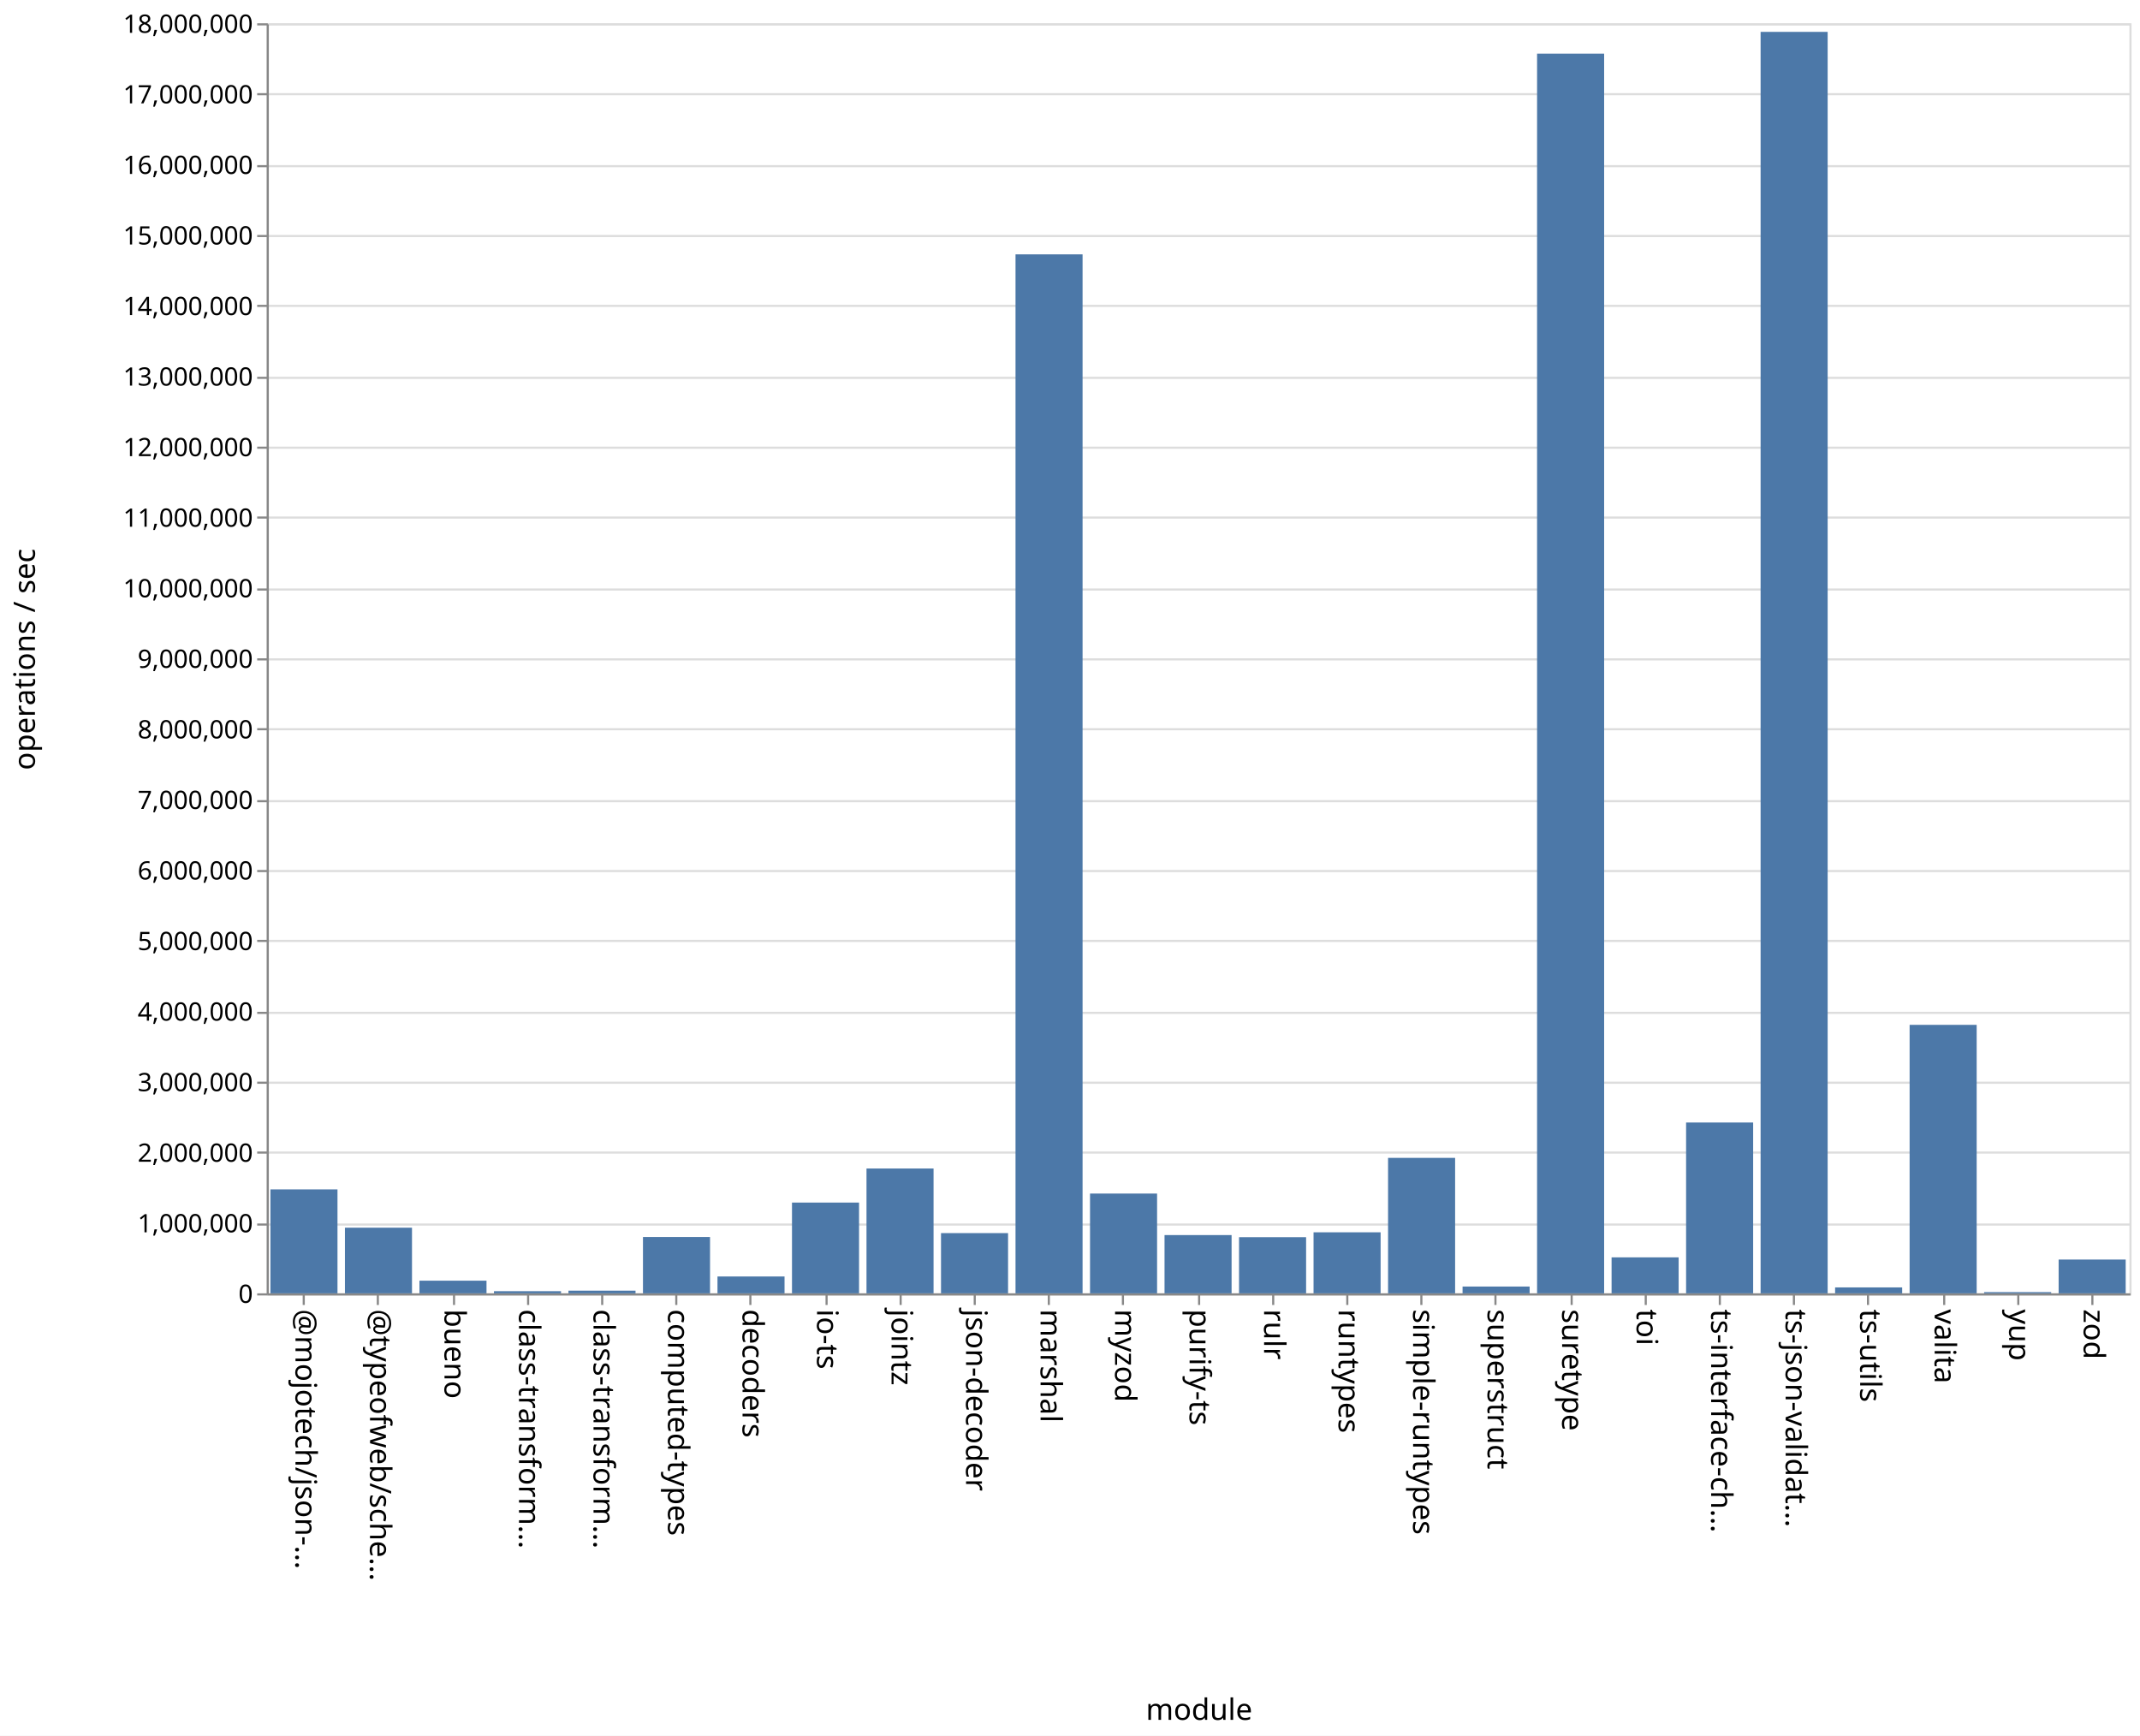
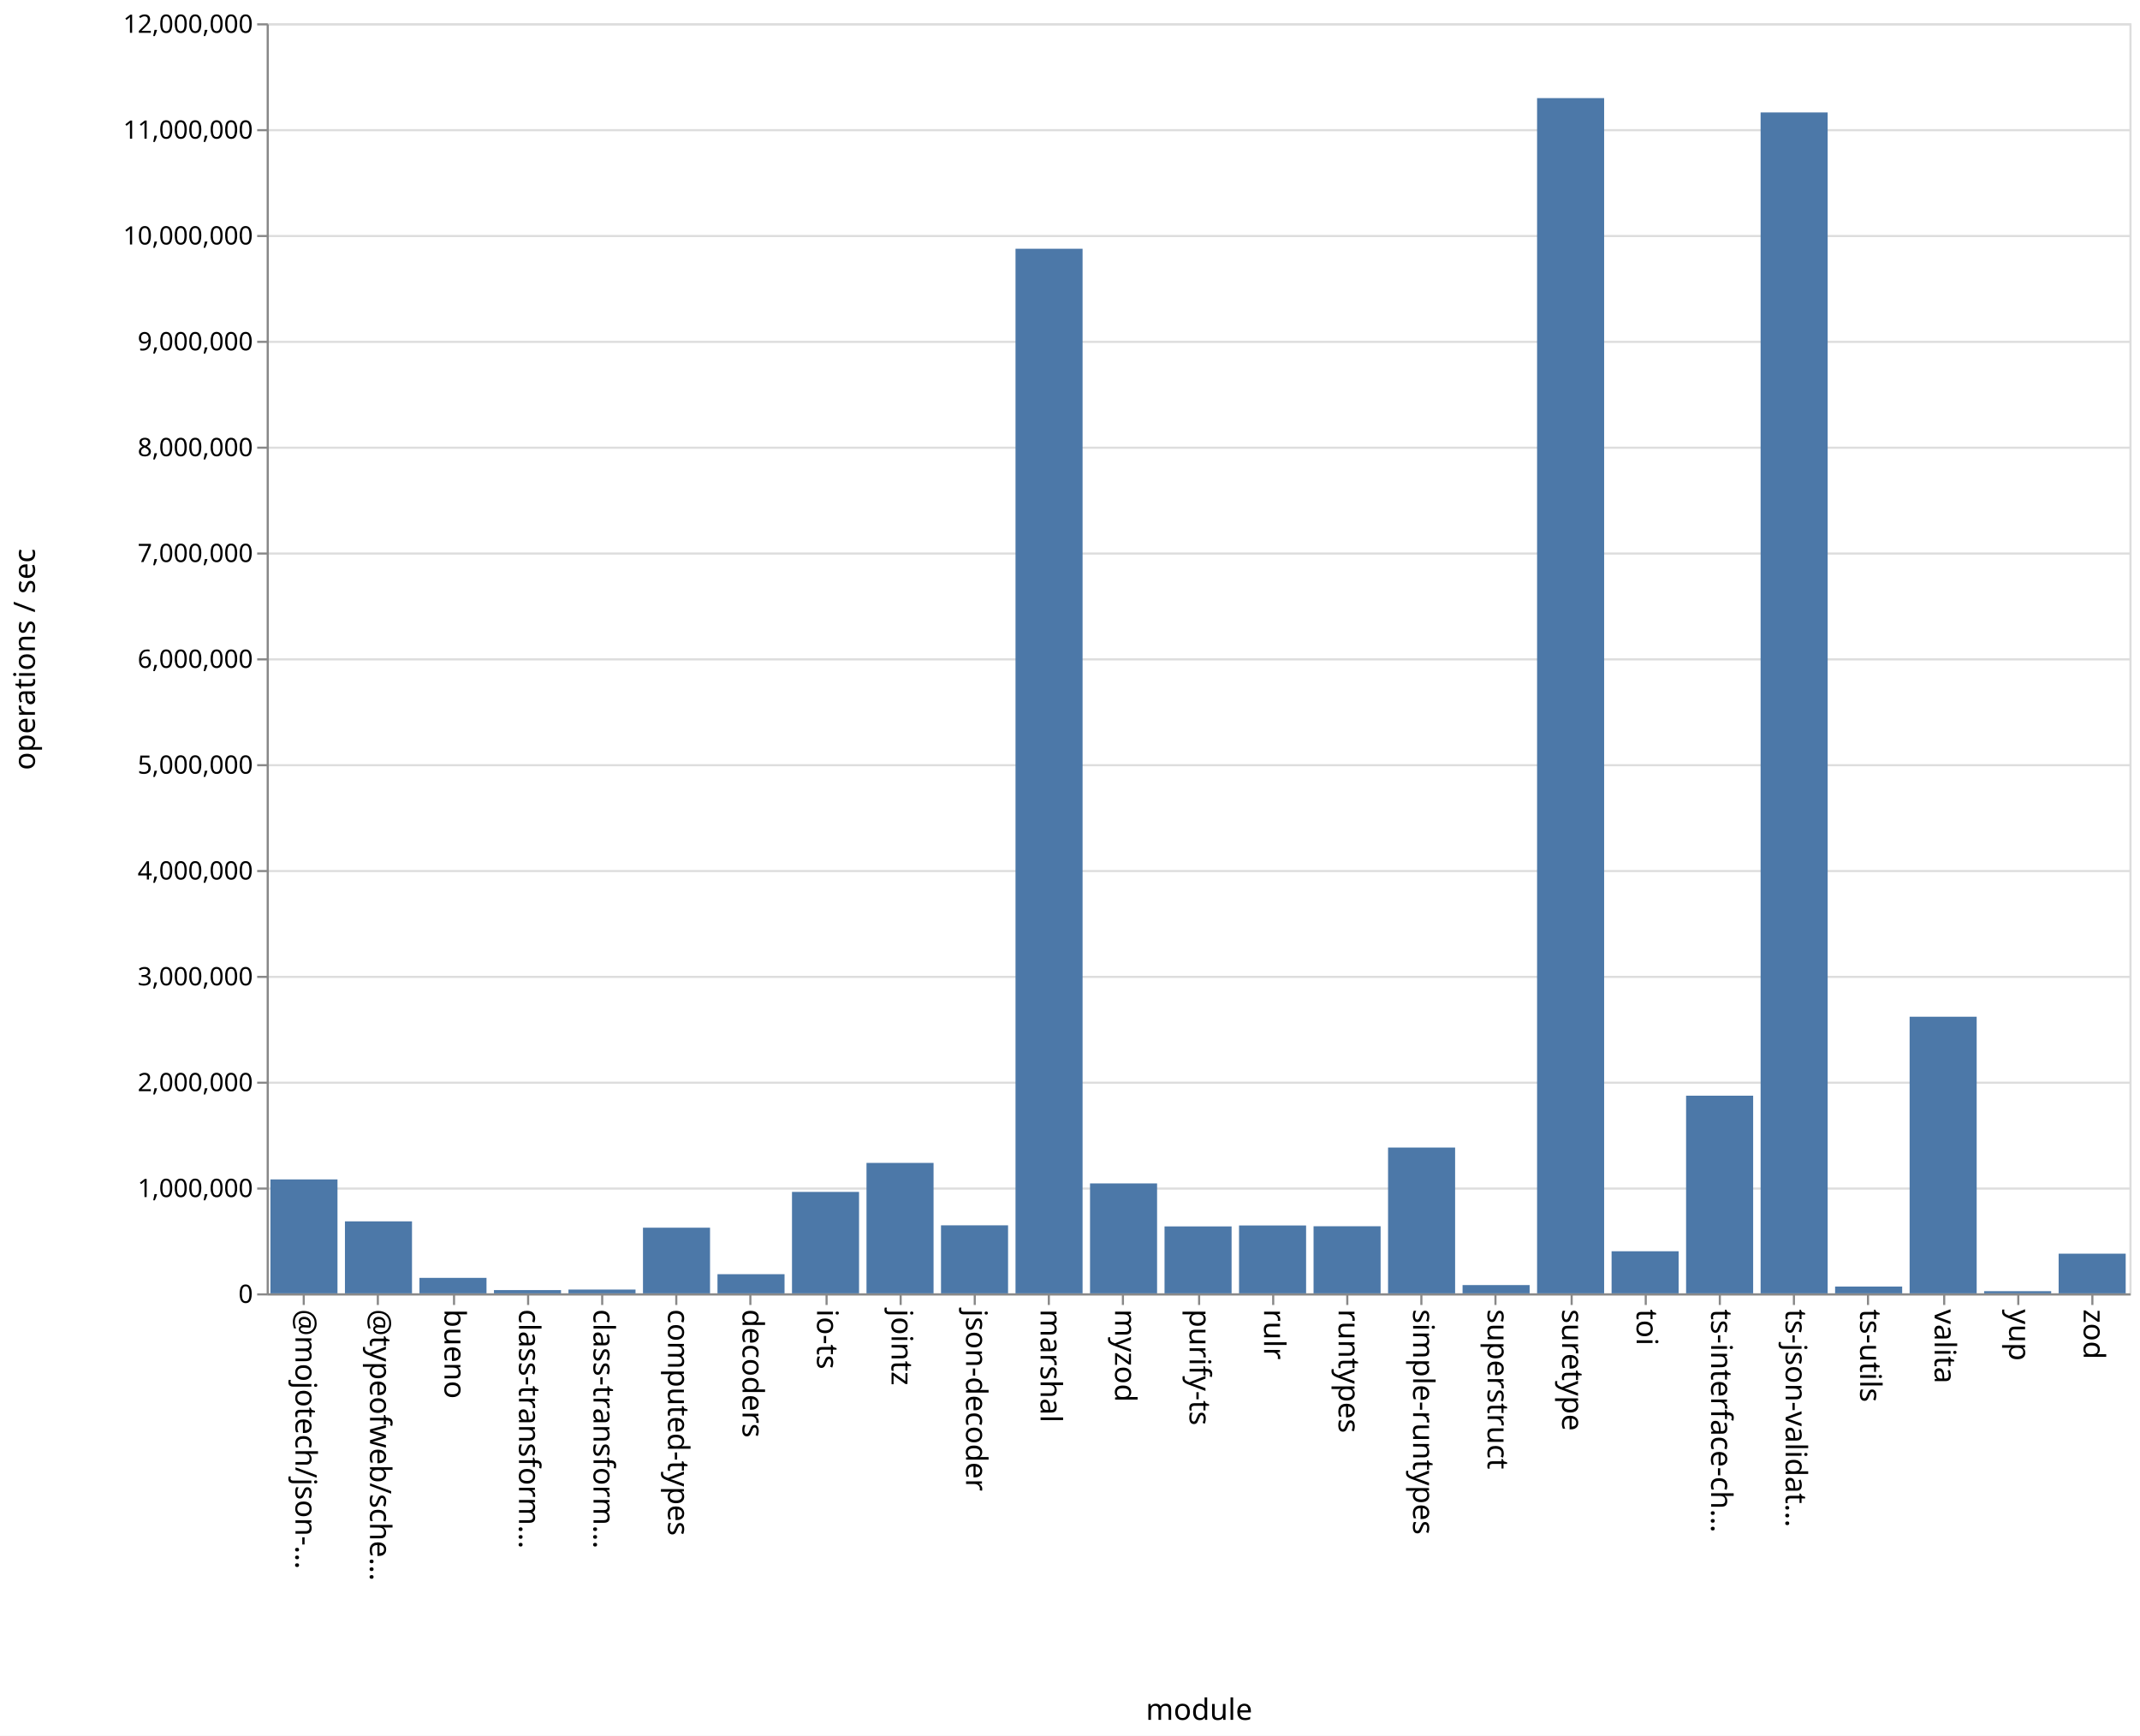
<svg xmlns="http://www.w3.org/2000/svg" class="marks" width="1011" height="820">
  <path fill="#fff" d="M0 0h1011v820H0z" />
  <g class="mark-group role-frame root" aria-roledescription="group mark container" fill="none" stroke-miterlimit="10">
    <path class="background" aria-hidden="true" d="M126.5 11.5h880v600h-880Z" stroke="#ddd" />
-     <g class="mark-group role-axis" aria-roledescription="axis" aria-label="Y-axis for a linear scale with values from 0 to 18,000,000">
+     <g class="mark-group role-axis" aria-roledescription="axis" aria-label="Y-axis for a linear scale with values from 0 to 12,000,000">
      <path class="background" aria-hidden="true" d="M126.5 11.5Z" pointer-events="none" />
      <g class="mark-rule role-axis-grid" pointer-events="none" stroke="#ddd">
-         <path d="M126.5 611.5h880M126.5 578.5h880M126.5 544.5h880M126.5 511.5h880M126.5 478.5h880M126.5 444.5h880M126.5 411.5h880M126.5 378.5h880M126.5 344.5h880M126.5 311.5h880M126.5 278.5h880M126.5 244.5h880M126.5 211.5h880M126.5 178.5h880M126.5 144.5h880M126.5 111.5h880M126.5 78.5h880M126.5 44.5h880M126.5 11.5h880" />
+         <path d="M126.5 611.5h880M126.5 561.5h880M126.5 511.5h880M126.5 461.5h880M126.5 411.5h880M126.5 361.5h880M126.5 311.5h880M126.5 261.5h880M126.5 211.5h880M126.5 161.5h880M126.5 111.5h880M126.5 61.5h880M126.5 11.5h880" />
      </g>
    </g>
    <g pointer-events="none" class="mark-group role-axis" aria-roledescription="axis" aria-label="X-axis titled 'module' for a discrete scale with 25 values: @mojotech/json-type-validation, @typeofweb/schema, bueno, class-transformer-validator-async, class-transformer-validator-sync, ending with zod">
      <path class="background" aria-hidden="true" d="M126.5 611.5Z" />
      <g class="mark-rule role-axis-tick" stroke="#888">
        <path d="M143.5 611.5v5M178.5 611.5v5M214.5 611.5v5M249.5 611.5v5M284.5 611.5v5M319.5 611.5v5M354.5 611.5v5M390.5 611.5v5M425.5 611.5v5M460.5 611.5v5M495.5 611.5v5M530.5 611.5v5M566.5 611.5v5M601.5 611.5v5M636.5 611.5v5M671.5 611.5v5M706.5 611.5v5M742.5 611.5v5M777.5 611.5v5M812.5 611.5v5M847.5 611.5v5M882.5 611.5v5M918.5 611.5v5M953.5 611.5v5M988.5 611.5v5" />
      </g>
      <g class="mark-text role-axis-label" font-family="sans-serif" font-size="14" fill="#000">
        <text transform="rotate(90 -239.45 379.05)">@mojotech/json-…</text>
        <text transform="rotate(90 -221.85 396.65)">@typeofweb/sche…</text>
        <text transform="rotate(90 -204.25 414.25)">bueno</text>
        <text transform="rotate(90 -186.65 431.85)">class-transform…</text>
        <text transform="rotate(90 -169.05 449.45)">class-transform…</text>
        <text transform="rotate(90 -151.45 467.05)">computed-types</text>
        <text transform="rotate(90 -133.85 484.65)">decoders</text>
        <text transform="rotate(90 -116.25 502.25)">io-ts</text>
        <text transform="rotate(90 -98.65 519.85)">jointz</text>
        <text transform="rotate(90 -81.05 537.45)">json-decoder</text>
        <text transform="rotate(90 -63.45 555.05)">marshal</text>
        <text transform="rotate(90 -45.85 572.65)">myzod</text>
        <text transform="rotate(90 -28.25 590.25)">purify-ts</text>
        <text transform="rotate(90 -10.65 607.85)">rulr</text>
        <text transform="rotate(90 6.95 625.45)">runtypes</text>
        <text transform="rotate(90 24.55 643.05)">simple-runtypes</text>
        <text transform="rotate(90 42.15 660.65)">superstruct</text>
        <text transform="rotate(90 59.75 678.25)">suretype</text>
        <text transform="rotate(90 77.35 695.85)">toi</text>
        <text transform="rotate(90 94.95 713.45)">ts-interface-ch…</text>
        <text transform="rotate(90 112.55 731.05)">ts-json-validat…</text>
        <text transform="rotate(90 130.15 748.65)">ts-utils</text>
        <text transform="rotate(90 147.75 766.25)">valita</text>
        <text transform="rotate(90 165.35 783.85)">yup</text>
        <text transform="rotate(90 182.95 801.45)">zod</text>
      </g>
      <path stroke="#888" d="M126.5 611.5h880" class="mark-rule role-axis-domain" />
      <text text-anchor="middle" transform="translate(566.5 812.5)" font-family="sans-serif" font-size="14" fill="#000" class="mark-text role-axis-title">module</text>
    </g>
-     <g pointer-events="none" class="mark-group role-axis" aria-roledescription="axis" aria-label="Y-axis titled 'operations / sec' for a linear scale with values from 0 to 18,000,000">
+     <g pointer-events="none" class="mark-group role-axis" aria-roledescription="axis" aria-label="Y-axis titled 'operations / sec' for a linear scale with values from 0 to 12,000,000">
      <path class="background" aria-hidden="true" d="M126.5 11.5Z" />
      <g class="mark-rule role-axis-tick" stroke="#888">
-         <path d="M126.5 611.5h-5M126.5 578.5h-5M126.5 544.5h-5M126.5 511.5h-5M126.5 478.5h-5M126.5 444.5h-5M126.5 411.5h-5M126.5 378.5h-5M126.5 344.5h-5M126.5 311.5h-5M126.5 278.5h-5M126.5 244.5h-5M126.5 211.5h-5M126.5 178.5h-5M126.5 144.5h-5M126.5 111.5h-5M126.5 78.5h-5M126.5 44.5h-5M126.5 11.5h-5" />
+         <path d="M126.5 611.5h-5M126.5 561.5h-5M126.5 511.5h-5M126.5 461.5h-5M126.5 411.5h-5M126.5 361.5h-5M126.5 311.5h-5M126.5 261.5h-5M126.5 211.5h-5M126.5 161.5h-5M126.5 111.5h-5M126.5 61.5h-5M126.5 11.5h-5" />
      </g>
      <g class="mark-text role-axis-label" text-anchor="end" font-family="sans-serif" font-size="12" fill="#000">
        <text transform="translate(119.5 615.5)">0</text>
-         <text transform="translate(119.5 582.167)">1,000,000</text>
-         <text transform="translate(119.5 548.833)">2,000,000</text>
-         <text transform="translate(119.5 515.5)">3,000,000</text>
-         <text transform="translate(119.5 482.167)">4,000,000</text>
-         <text transform="translate(119.5 448.833)">5,000,000</text>
-         <text transform="translate(119.5 415.5)">6,000,000</text>
-         <text transform="translate(119.5 382.167)">7,000,000</text>
-         <text transform="translate(119.5 348.833)">8,000,000</text>
-         <text transform="translate(119.5 315.5)">9,000,000</text>
-         <text transform="translate(119.5 282.167)">10,000,000</text>
-         <text transform="translate(119.5 248.833)">11,000,000</text>
-         <text transform="translate(119.5 215.5)">12,000,000</text>
-         <text transform="translate(119.5 182.167)">13,000,000</text>
-         <text transform="translate(119.5 148.833)">14,000,000</text>
-         <text transform="translate(119.5 115.5)">15,000,000</text>
-         <text transform="translate(119.5 82.167)">16,000,000</text>
-         <text transform="translate(119.5 48.833)">17,000,000</text>
-         <text transform="translate(119.5 15.5)">18,000,000</text>
+         <text transform="translate(119.5 565.5)">1,000,000</text>
+         <text transform="translate(119.5 515.5)">2,000,000</text>
+         <text transform="translate(119.5 465.5)">3,000,000</text>
+         <text transform="translate(119.5 415.5)">4,000,000</text>
+         <text transform="translate(119.5 365.5)">5,000,000</text>
+         <text transform="translate(119.5 315.5)">6,000,000</text>
+         <text transform="translate(119.5 265.5)">7,000,000</text>
+         <text transform="translate(119.5 215.5)">8,000,000</text>
+         <text transform="translate(119.5 165.5)">9,000,000</text>
+         <text transform="translate(119.5 115.5)">10,000,000</text>
+         <text transform="translate(119.5 65.5)">11,000,000</text>
+         <text transform="translate(119.5 15.5)">12,000,000</text>
      </g>
      <path stroke="#888" d="M126.5 611.5v-600" class="mark-rule role-axis-domain" />
      <text text-anchor="middle" transform="rotate(-90 164 147.5)" font-family="sans-serif" font-size="14" fill="#000" class="mark-text role-axis-title">operations / sec</text>
    </g>
    <g class="mark-rect role-mark marks" aria-roledescription="rect mark container" fill="#4c78a8">
-       <path d="M198.16 605.019h31.68V611h-31.68ZM233.36 609.988h31.68V611h-31.68ZM268.56 609.734h31.68V611h-31.68ZM303.76 584.385h31.68V611h-31.68ZM338.96 603.038h31.68V611h-31.68ZM374.16 568.12h31.68V611h-31.68ZM409.36 552.026h31.68V611h-31.68ZM444.56 582.545h31.68V611h-31.68ZM479.76 120.164h31.68V611h-31.68ZM127.76 561.897h31.68V611h-31.68ZM514.96 563.861h31.68V611h-31.68ZM550.16 583.478h31.68V611h-31.68ZM585.36 584.469h31.68V611h-31.68ZM620.56 582.166h31.68V611h-31.68ZM655.76 547.005h31.68V611h-31.68ZM690.96 607.79h31.68V611h-31.68ZM726.16 25.342h31.68V611h-31.68ZM761.36 594.004h31.68V611h-31.68ZM796.56 530.296h31.68V611h-31.68ZM831.76 15.058h31.68V611h-31.68ZM866.96 608.2h31.68v2.8h-31.68ZM162.96 579.986h31.68V611h-31.68ZM902.16 484.16h31.68V611h-31.68ZM937.36 610.418h31.68V611h-31.68ZM972.56 595.035h31.68V611h-31.68Z" />
+       <path d="M198.16 603.69h31.68V611h-31.68ZM233.36 609.464h31.68V611h-31.68ZM268.56 609.214h31.68V611h-31.68ZM303.76 579.987h31.68V611h-31.68ZM338.96 601.957h31.68V611h-31.68ZM374.16 563.08h31.68V611h-31.68ZM409.36 549.379h31.68V611h-31.68ZM444.56 578.87h31.68V611h-31.68ZM479.76 117.513h31.68V611h-31.68ZM127.76 557.182h31.68V611h-31.68ZM514.96 559.072h31.68V611h-31.68ZM550.16 579.38h31.68V611h-31.68ZM585.36 578.94h31.68V611h-31.68ZM620.56 579.307h31.68V611h-31.68ZM655.76 542.124h31.68V611h-31.68ZM690.96 607.095h31.68V611h-31.68ZM726.16 46.348h31.68V611h-31.68ZM761.36 591.123h31.68V611h-31.68ZM796.56 517.626h31.68V611h-31.68ZM831.76 53.121h31.68V611h-31.68ZM866.96 607.792h31.68V611h-31.68ZM162.96 576.993h31.68V611h-31.68ZM902.16 480.321h31.68V611h-31.68ZM937.36 609.978h31.68V611h-31.68ZM972.56 592.26h31.68V611h-31.68Z" />
    </g>
  </g>
</svg>
